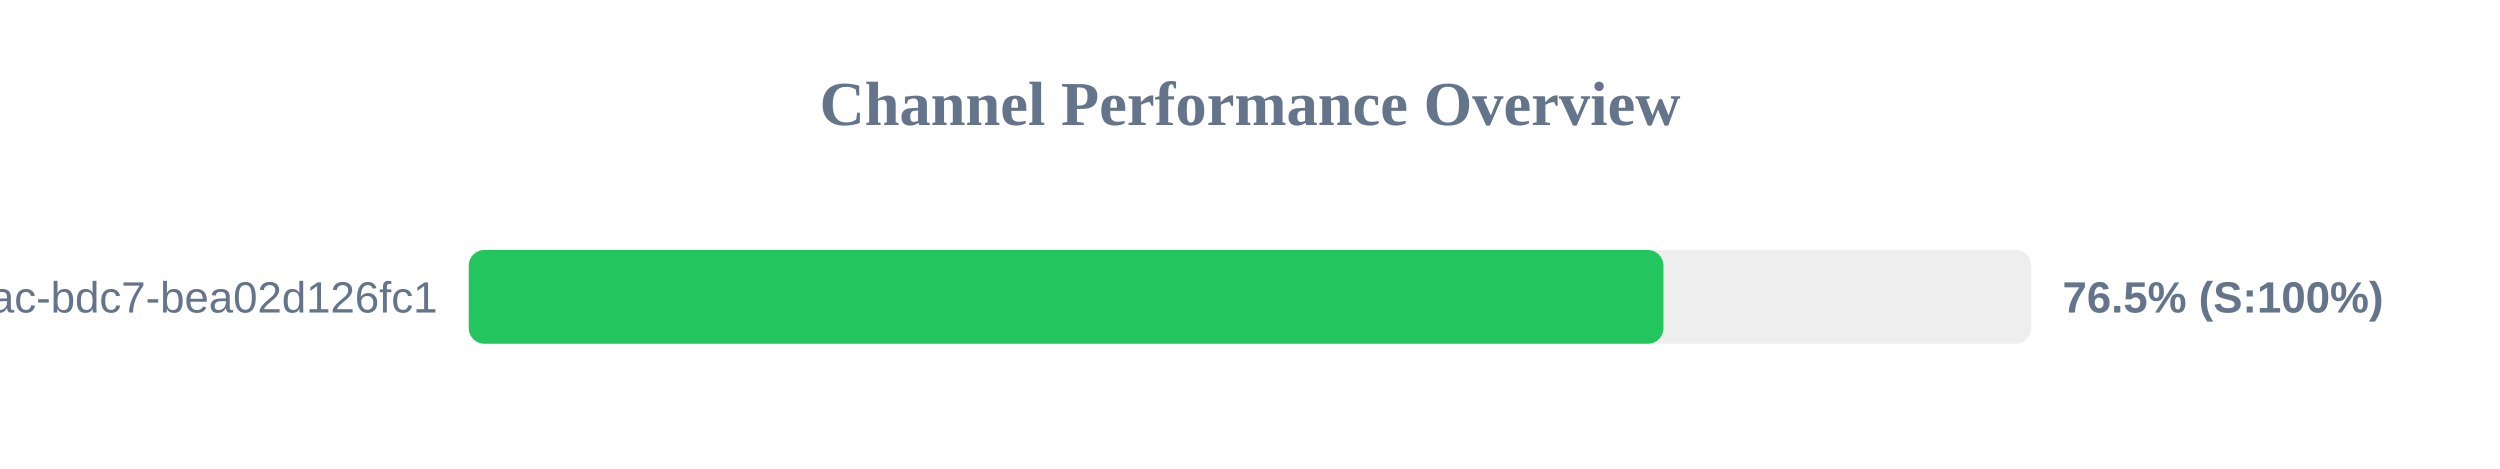
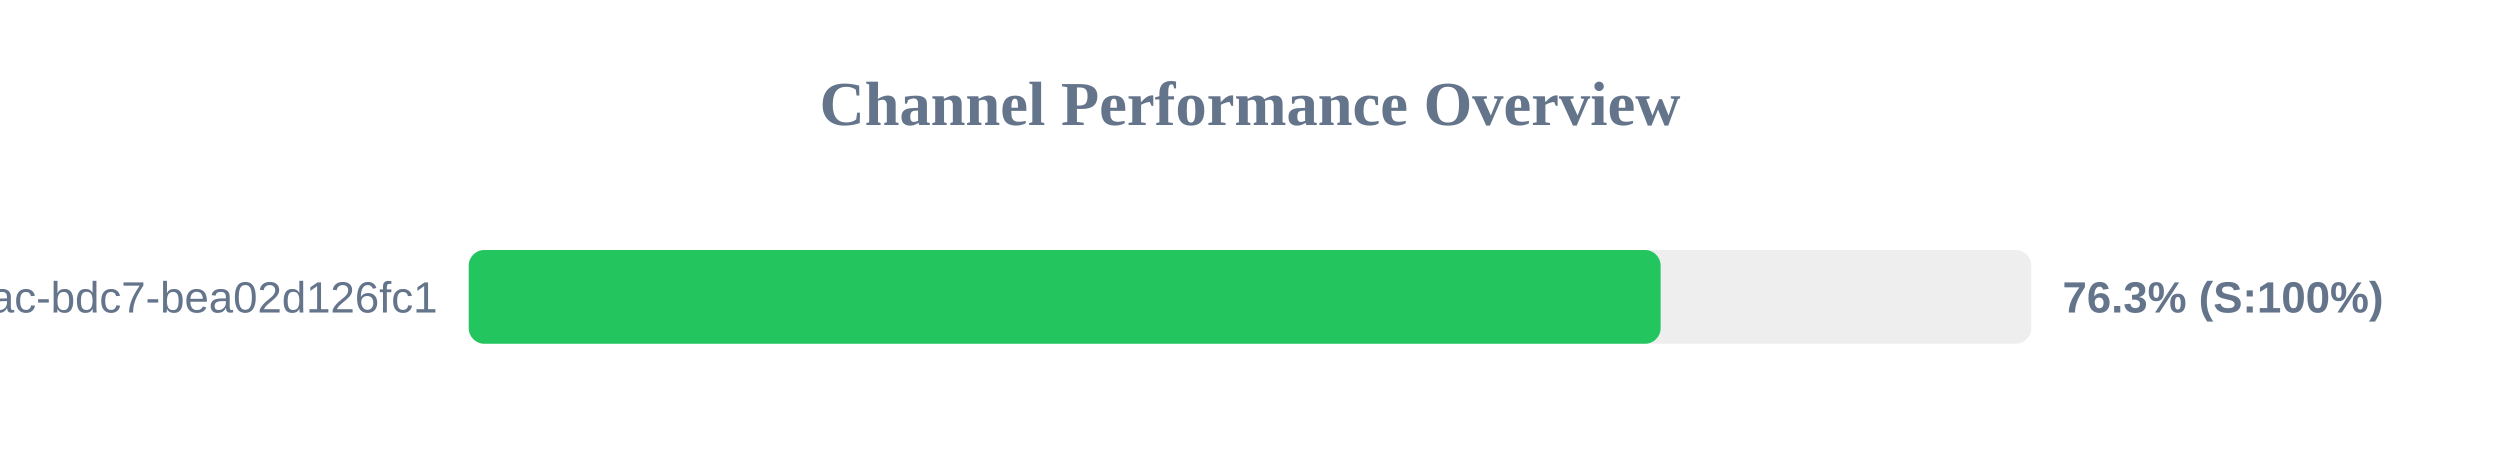
<svg xmlns="http://www.w3.org/2000/svg" width="800" height="150" version="1.1">
  <style>
        .row { font: 14px Arial; fill: #64748b; }
        .score { font: bold 14px Arial; fill: #64748b; }
    </style>
  <text x="400" y="40" text-anchor="middle" font-size="20px" font-weight="bold" fill="#64748b">Channel Performance Overview</text>
  <rect x="150" y="80" width="500" height="30" fill="#eee" rx="5" />
-   <rect x="150" y="80" width="382.3" height="30" fill="#22c55e" rx="5" />
+   <rect x="150" y="80" width="381.4" height="30" fill="#22c55e" rx="5" />
  <text x="140" y="100" text-anchor="end" class="row">?uuid=e31ad3e6-e341-42ac-bdc7-bea02d126fc1</text>
-   <text x="660" y="100" text-anchor="start" class="score">76.5% (S:100%)</text>
+   <text x="660" y="100" text-anchor="start" class="score">76.3% (S:100%)</text>
</svg>
